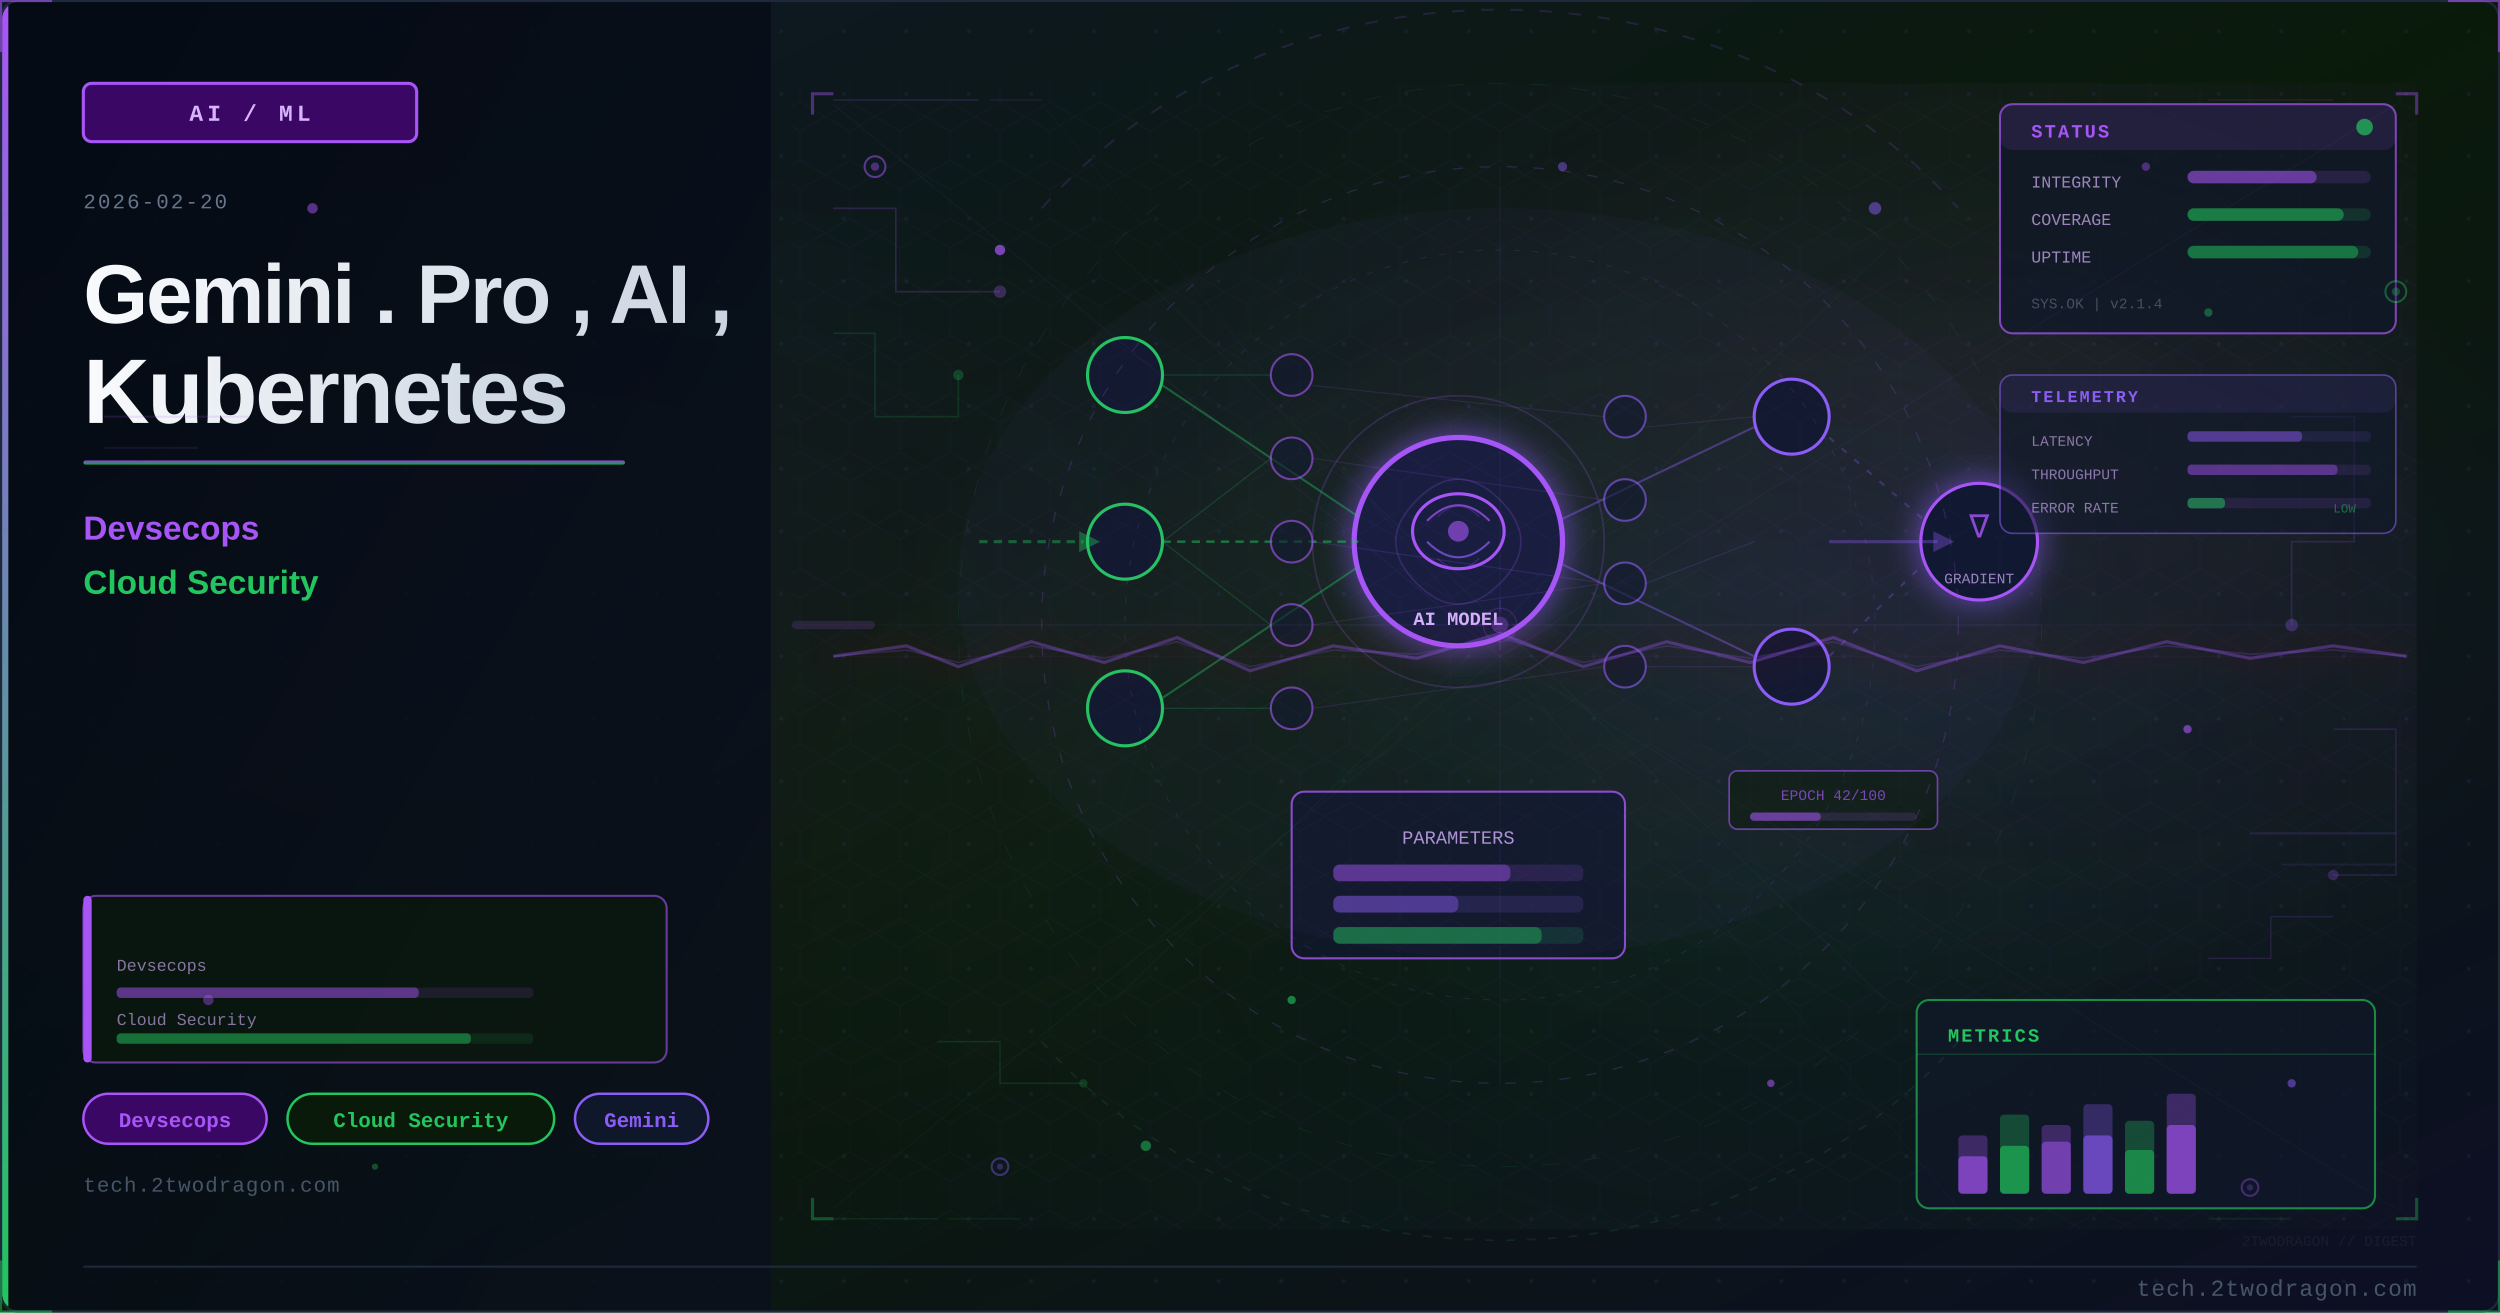
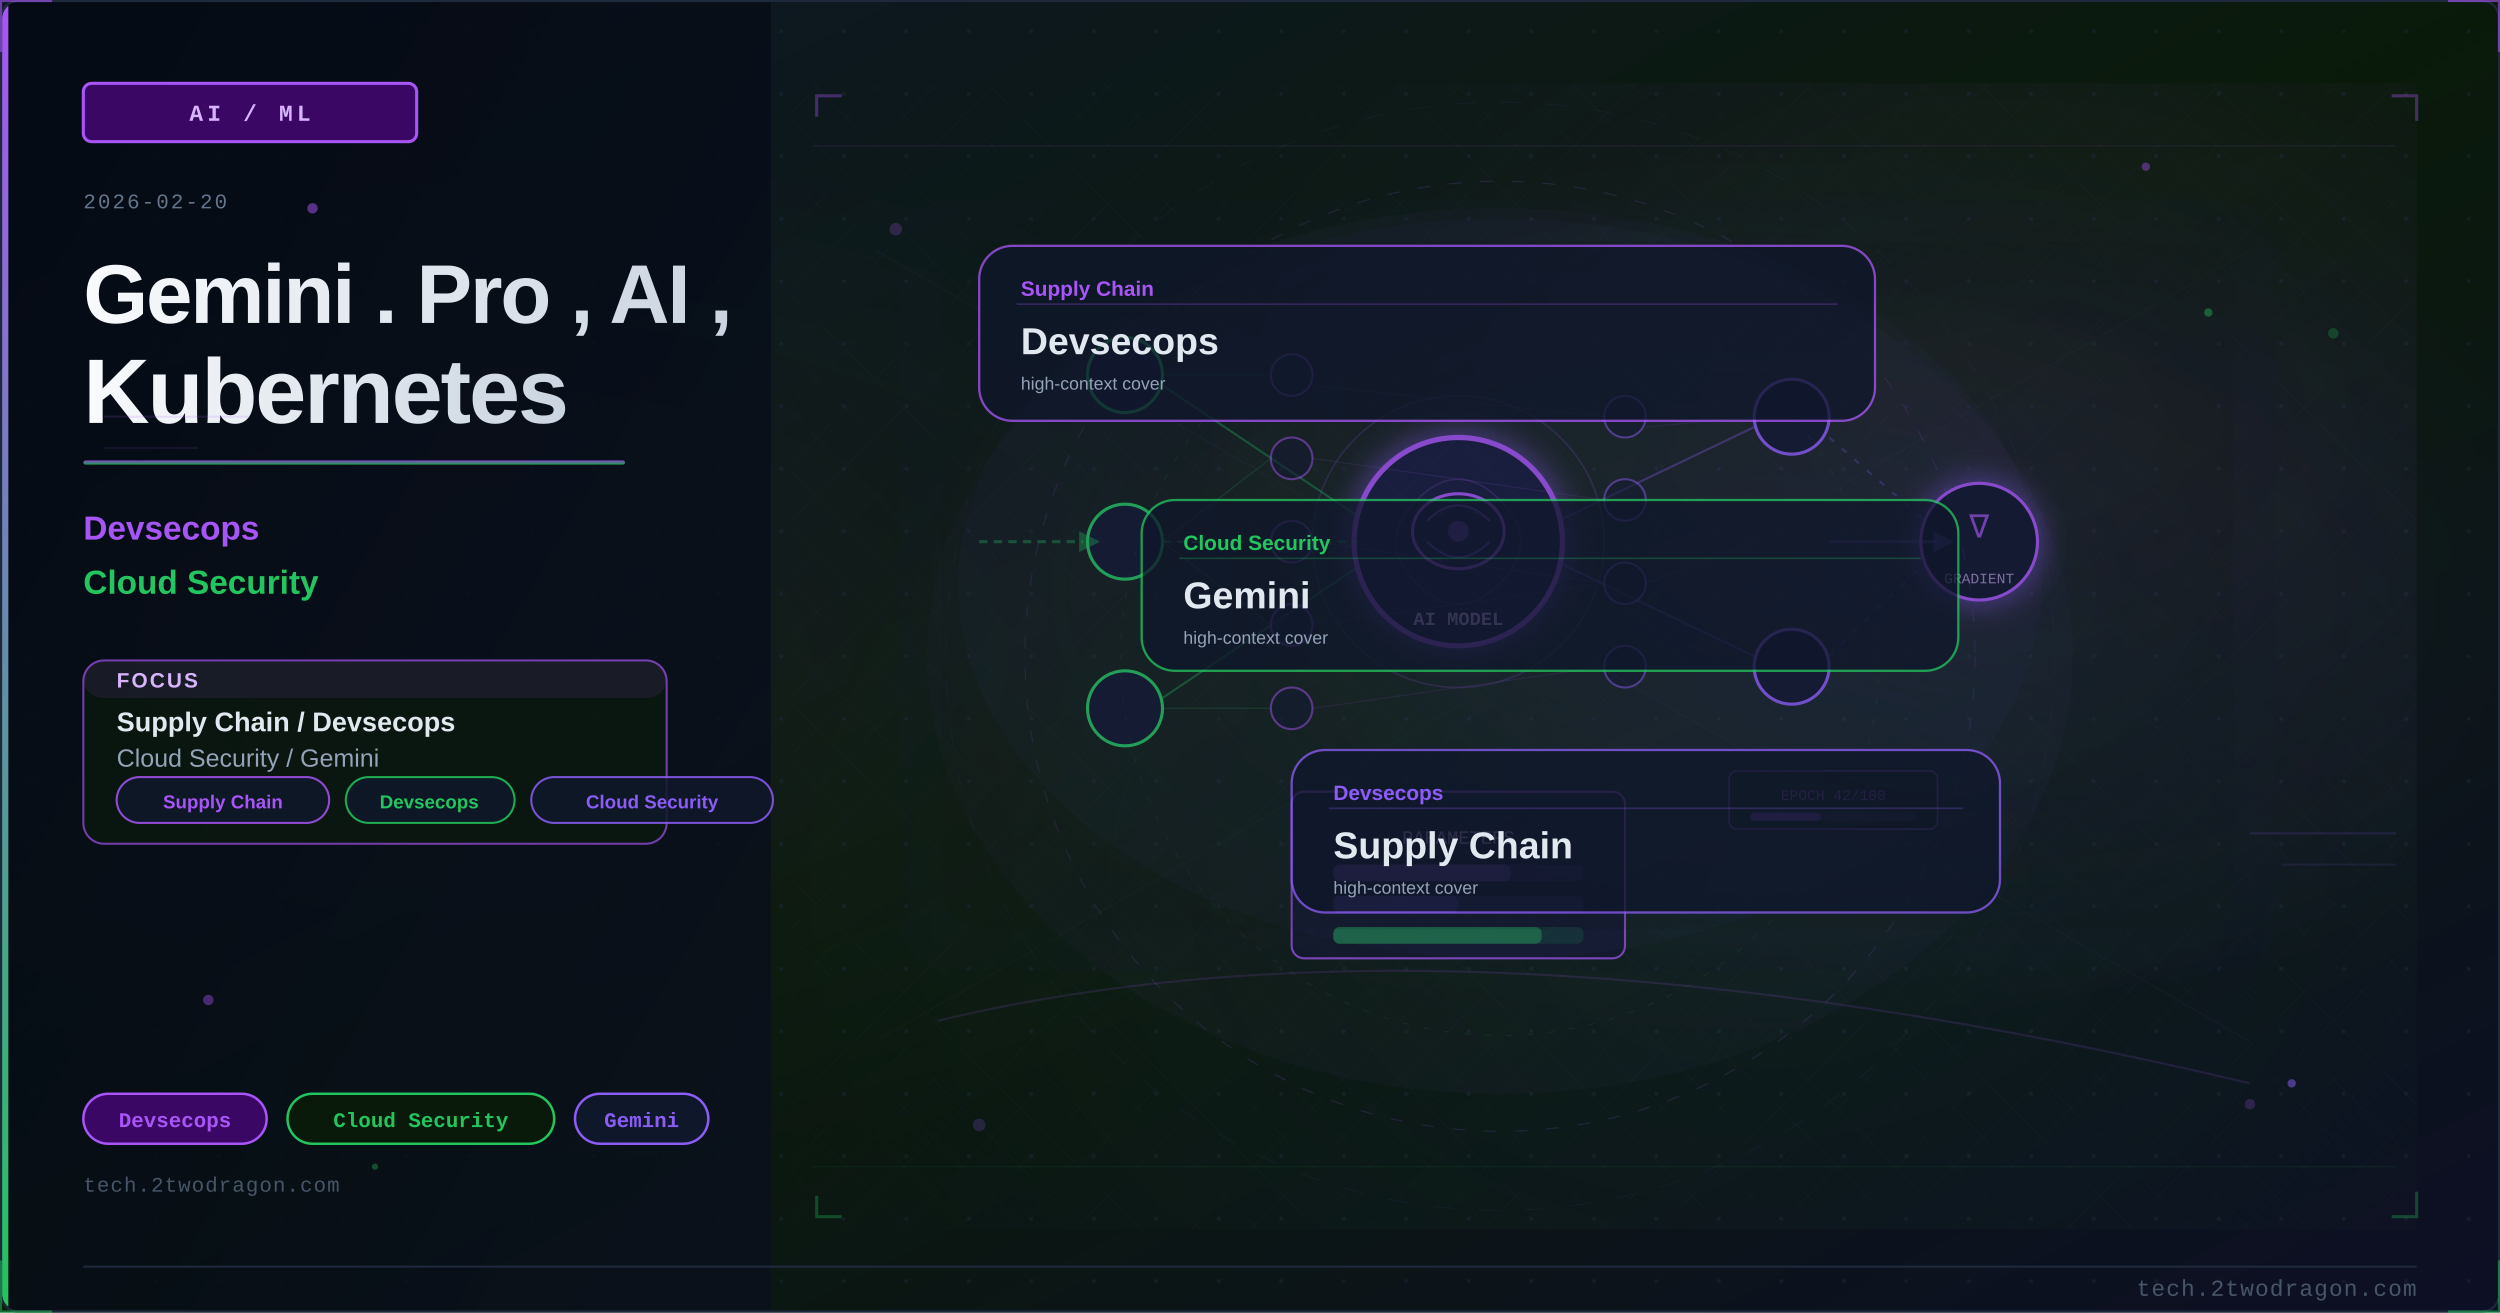
<svg xmlns="http://www.w3.org/2000/svg" viewBox="0 0 1200 630" width="1200" height="630">
  <defs>
    <linearGradient id="uc276e9bg" x1="0%" y1="0%" x2="100%" y2="100%">
      <stop offset="0%" style="stop-color:#0f172a" />
      <stop offset="50%" style="stop-color:#0a1a0a" />
      <stop offset="100%" style="stop-color:#0d0f25" />
    </linearGradient>
    <linearGradient id="uc276e9accent" x1="0%" y1="0%" x2="0%" y2="100%">
      <stop offset="0%" style="stop-color:#a855f7" />
      <stop offset="100%" style="stop-color:#22c55e" />
    </linearGradient>
    <linearGradient id="uc276e9title" x1="0%" y1="0%" x2="100%" y2="0%">
      <stop offset="0%" style="stop-color:#f8fafc" />
      <stop offset="100%" style="stop-color:#cbd5e1" />
    </linearGradient>
    <linearGradient id="uc276e9panel" x1="0%" y1="0%" x2="100%" y2="100%">
      <stop offset="0%" style="stop-color:#020810;stop-opacity:0.85" />
      <stop offset="100%" style="stop-color:#0a0f1e;stop-opacity:0.75" />
    </linearGradient>
    <radialGradient id="uc276e9ambientL" cx="20%" cy="50%" r="40%">
      <stop offset="0%" style="stop-color:#a855f7;stop-opacity:0.06" />
      <stop offset="100%" style="stop-color:#a855f7;stop-opacity:0" />
    </radialGradient>
    <radialGradient id="uc276e9ambientR" cx="70%" cy="45%" r="35%">
      <stop offset="0%" style="stop-color:#8b5cf6;stop-opacity:0.08" />
      <stop offset="100%" style="stop-color:#8b5cf6;stop-opacity:0" />
    </radialGradient>
    <filter id="uc276e9glow" x="-100%" y="-100%" width="300%" height="300%">
      <feDropShadow dx="0" dy="0" stdDeviation="8" flood-color="#8b5cf6" flood-opacity="0.7" />
    </filter>
    <filter id="uc276e9blur" x="-50%" y="-50%" width="200%" height="200%">
      <feGaussianBlur stdDeviation="12" />
    </filter>
    <filter id="uc276e9textglow" x="-20%" y="-20%" width="140%" height="140%">
      <feDropShadow dx="0" dy="0" stdDeviation="4" flood-color="#a855f7" flood-opacity="0.5" />
    </filter>
    <filter id="uc276e9fxGlow" x="-50%" y="-50%" width="200%" height="200%">
      <feGaussianBlur stdDeviation="6" result="b" />
      <feColorMatrix in="b" type="matrix" values="1.2 0.4 0 0 0 0.5 0.6 0 0 0 0 0 0 0 0 0 0 0 0.85 0" result="g" />
      <feMerge>
        <feMergeNode in="g" />
        <feMergeNode in="SourceGraphic" />
      </feMerge>
    </filter>
    <filter id="uc276e9fxRed" x="-60%" y="-60%" width="220%" height="220%">
      <feGaussianBlur stdDeviation="8" result="b" />
      <feColorMatrix in="b" type="matrix" values="1.3 0 0 0 0.7 0 0 0 0 0 0 0 0 0 0 0 0 0 0.95 0" result="g" />
      <feMerge>
        <feMergeNode in="g" />
        <feMergeNode in="SourceGraphic" />
      </feMerge>
    </filter>
    <radialGradient id="uc276e9sceneGlow1" cx="75%" cy="30%" r="50%">
      <stop offset="0%" stop-color="#a855f7" stop-opacity="0.15" />
      <stop offset="100%" stop-color="#a855f7" stop-opacity="0" />
    </radialGradient>
    <radialGradient id="uc276e9sceneGlow2" cx="60%" cy="70%" r="60%">
      <stop offset="0%" stop-color="#22c55e" stop-opacity="0.10" />
      <stop offset="100%" stop-color="#22c55e" stop-opacity="0" />
    </radialGradient>
    <pattern id="uc276e9dots" x="0" y="0" width="30" height="30" patternUnits="userSpaceOnUse">
      <circle cx="15" cy="15" r="1" fill="#1e293b" opacity="0.7" />
    </pattern>
    <clipPath id="uc276e9clip">
      <rect x="1" y="1" width="1198" height="628" rx="8" ry="8" />
    </clipPath>
    <style>
      @keyframes uc276e9floatUp { 0%{transform:translateY(0);opacity:0.9} 85%{opacity:0.5} 100%{transform:translateY(-80px);opacity:0} }
      @keyframes uc276e9pulse { 0%,100%{opacity:0.5} 50%{opacity:1} }
      @keyframes uc276e9crackFx { 0%,100%{stroke-opacity:0.6} 50%{stroke-opacity:1} }
      @keyframes uc276e9glimmer { 0%{opacity:0.3} 50%{opacity:0.85} 100%{opacity:0.3} }
      @keyframes uc276e9dash { to{stroke-dashoffset:-20} }
      @keyframes uc276e9rotSpin { from{transform:rotate(0deg)} to{transform:rotate(360deg)} }
      .uc276e9fa { animation: uc276e9floatUp 3.2s ease-in infinite; }
      .uc276e9fb { animation: uc276e9floatUp 3.8s ease-in infinite; animation-delay:0.9s; }
      .uc276e9fc { animation: uc276e9floatUp 2.9s ease-in infinite; animation-delay:1.7s; }
      .uc276e9crack { animation: uc276e9crackFx 1.9s ease-in-out infinite; }
      .uc276e9blink { animation: uc276e9pulse 2.2s ease-in-out infinite; }
    </style>
  </defs>
  <rect width="1200" height="630" fill="url(#uc276e9bg)" />
  <g clip-path="url(#uc276e9clip)">
    <rect width="1200" height="630" fill="url(#uc276e9dots)" opacity="0.6" />
    <rect width="1200" height="630" fill="url(#uc276e9ambientL)" />
    <rect width="1200" height="630" fill="url(#uc276e9ambientR)" />
    <rect x="0" y="0" width="370" height="630" fill="url(#uc276e9panel)" />
    <rect x="0" y="0" width="4" height="630" fill="url(#uc276e9accent)" />
    <rect x="40" y="40" width="160" height="28" rx="4" fill="#3b0764" stroke="#a855f7" stroke-width="1.5" />
    <text x="120" y="58" font-family="Courier New, monospace" font-size="11" fill="#d8b4fe" text-anchor="middle" letter-spacing="2" font-weight="bold">AI / ML</text>
    <text x="40" y="100" font-family="Courier New, monospace" font-size="10" fill="#64748b" letter-spacing="1">2026-02-20</text>
    <text x="40" y="155" font-family="Segoe UI, Arial, sans-serif" font-size="40" fill="url(#uc276e9title)" font-weight="700" letter-spacing="-1">Gemini . Pro , AI ,</text>
    <text x="40" y="203" font-family="Segoe UI, Arial, sans-serif" font-size="44" fill="url(#uc276e9title)" font-weight="700" letter-spacing="-1">Kubernetes</text>
    <rect x="40" y="221" width="260" height="2" rx="1" fill="url(#uc276e9accent)" opacity="0.8" />
    <text x="40" y="259" font-family="Segoe UI, Arial, sans-serif" font-size="16" fill="#a855f7" font-weight="600">Devsecops</text>
    <text x="40" y="285" font-family="Segoe UI, Arial, sans-serif" font-size="16" fill="#22c55e" font-weight="600">Cloud Security</text>
+     <rect x="40" y="317" width="280" height="88" rx="10" fill="#0a1a0a" stroke="#a855f7" stroke-width="1" opacity="0.66" />
+     <rect x="40" y="317" width="280" height="18" rx="10" fill="#a855f7" opacity="0.10" />
+     <text x="56" y="330" font-family="Segoe UI, Arial, sans-serif" font-size="10" fill="#d8b4fe" font-weight="700" letter-spacing="1">FOCUS</text>
+     <text x="56" y="351" font-family="Segoe UI, Arial, sans-serif" font-size="13" fill="#e2e8f0" font-weight="600">Supply Chain / Devsecops</text>
+     <text x="56" y="368" font-family="Segoe UI, Arial, sans-serif" font-size="12" fill="#94a3b8">Cloud Security / Gemini</text>
+     <rect x="56" y="373" width="102" height="22" rx="11" fill="#0f172a" stroke="#a855f7" stroke-width="1" opacity="0.85" />
+     <text x="107" y="388" font-family="Segoe UI, Arial, sans-serif" font-size="9" fill="#a855f7" text-anchor="middle" font-weight="600">Supply Chain</text>
+     <rect x="166" y="373" width="81" height="22" rx="11" fill="#0f172a" stroke="#22c55e" stroke-width="1" opacity="0.85" />
+     <text x="206" y="388" font-family="Segoe UI, Arial, sans-serif" font-size="9" fill="#22c55e" text-anchor="middle" font-weight="600">Devsecops</text>
+     <rect x="255" y="373" width="116" height="22" rx="11" fill="#0f172a" stroke="#8b5cf6" stroke-width="1" opacity="0.85" />
+     <text x="313" y="388" font-family="Segoe UI, Arial, sans-serif" font-size="9" fill="#8b5cf6" text-anchor="middle" font-weight="600">Cloud Security</text>
    <rect x="40" y="525" width="88" height="24" rx="12" fill="#3b0764" stroke="#a855f7" stroke-width="1.2" />
    <text x="84" y="541" font-family="Courier New, monospace" font-size="10" fill="#a855f7" text-anchor="middle" font-weight="bold">Devsecops</text>
    <rect x="138" y="525" width="128" height="24" rx="12" fill="#0a1a0a" stroke="#22c55e" stroke-width="1.2" />
    <text x="202" y="541" font-family="Courier New, monospace" font-size="10" fill="#22c55e" text-anchor="middle" font-weight="bold">Cloud Security</text>
    <rect x="276" y="525" width="64" height="24" rx="12" fill="#0f172a" stroke="#8b5cf6" stroke-width="1.2" />
    <text x="308" y="541" font-family="Courier New, monospace" font-size="10" fill="#8b5cf6" text-anchor="middle" font-weight="bold">Gemini</text>
    <text x="40" y="572" font-family="Courier New, monospace" font-size="10" fill="#475569" letter-spacing="0.5">tech.2twodragon.com</text>
    <rect x="380" y="40" width="780" height="550" fill="url(#uc276e9sceneGlow1)" opacity="0.6" />
    <rect x="380" y="40" width="780" height="550" fill="url(#uc276e9sceneGlow2)" opacity="0.5" />
    <g filter="url(#uc276e9glow)">
      <circle cx="700" cy="260" r="50" fill="#0f172a" stroke="#a855f7" stroke-width="2.5" />
      <circle cx="700" cy="260" r="50" fill="#8b5cf6" opacity="0.08" />
    </g>
    <ellipse cx="700" cy="255" rx="22" ry="18" fill="none" stroke="#a855f7" stroke-width="1.5" />
    <path d="M685 250 Q700 235 715 250" fill="none" stroke="#a855f7" stroke-width="1" opacity="0.7" />
    <path d="M685 260 Q700 275 715 260" fill="none" stroke="#8b5cf6" stroke-width="1" opacity="0.7" />
    <circle cx="700" cy="255" r="5" fill="#a855f7" opacity="0.6" />
    <text x="700" y="300" font-family="Courier New, monospace" font-size="9" fill="#d8b4fe" text-anchor="middle" font-weight="bold">AI MODEL</text>
    <circle cx="540" cy="180" r="18" fill="#0f172a" stroke="#22c55e" stroke-width="1.5" />
    <circle cx="540" cy="260" r="18" fill="#0f172a" stroke="#22c55e" stroke-width="1.5" />
    <circle cx="540" cy="340" r="18" fill="#0f172a" stroke="#22c55e" stroke-width="1.5" />
    <circle cx="860" cy="200" r="18" fill="#0f172a" stroke="#8b5cf6" stroke-width="1.5" />
    <circle cx="860" cy="320" r="18" fill="#0f172a" stroke="#8b5cf6" stroke-width="1.5" />
    <line x1="558" y1="185" x2="652" y2="248" stroke="#22c55e" stroke-width="1" opacity="0.4" />
    <line x1="558" y1="260" x2="652" y2="260" stroke="#22c55e" stroke-width="1.2" opacity="0.5" stroke-dasharray="4 3" style="animation: uc276e9dash 2s linear infinite" />
    <line x1="558" y1="335" x2="652" y2="272" stroke="#22c55e" stroke-width="1" opacity="0.4" />
    <line x1="748" y1="250" x2="842" y2="205" stroke="#8b5cf6" stroke-width="1" opacity="0.4" />
    <line x1="748" y1="270" x2="842" y2="315" stroke="#8b5cf6" stroke-width="1" opacity="0.4" />
    <rect x="620" y="380" width="160" height="80" rx="6" fill="#0f172a" stroke="#a855f7" stroke-width="1" opacity="0.8" />
    <text x="700" y="405" font-family="Courier New, monospace" font-size="9" fill="#d8b4fe" text-anchor="middle" opacity="0.8">PARAMETERS</text>
    <rect x="640" y="415" width="120" height="8" rx="3" fill="#a855f7" opacity="0.15" />
    <rect x="640" y="415" width="85" height="8" rx="3" fill="#a855f7" opacity="0.4" />
    <rect x="640" y="430" width="120" height="8" rx="3" fill="#8b5cf6" opacity="0.15" />
    <rect x="640" y="430" width="60" height="8" rx="3" fill="#8b5cf6" opacity="0.4" />
    <rect x="640" y="445" width="120" height="8" rx="3" fill="#22c55e" opacity="0.15" />
    <rect x="640" y="445" width="100" height="8" rx="3" fill="#22c55e" opacity="0.4" />
    <g filter="url(#uc276e9glow)">
      <circle cx="950" cy="260" r="28" fill="#0f172a" stroke="#a855f7" stroke-width="1.5" />
    </g>
    <text x="950" y="258" font-family="Courier New, monospace" font-size="16" fill="#a855f7" text-anchor="middle" opacity="0.8">∇</text>
    <text x="950" y="280" font-family="Courier New, monospace" font-size="7" fill="#d8b4fe" text-anchor="middle" opacity="0.7">GRADIENT</text>
    <line x1="878" y1="210" x2="924" y2="250" stroke="#8b5cf6" stroke-width="1" opacity="0.3" stroke-dasharray="3 5" />
    <line x1="878" y1="315" x2="924" y2="270" stroke="#8b5cf6" stroke-width="1" opacity="0.3" stroke-dasharray="3 5" />
    <circle cx="620" cy="180" r="10" fill="#0f172a" stroke="#a855f7" stroke-width="1" opacity="0.6" />
    <circle cx="620" cy="220" r="10" fill="#0f172a" stroke="#a855f7" stroke-width="1" opacity="0.6" />
    <circle cx="620" cy="260" r="10" fill="#0f172a" stroke="#a855f7" stroke-width="1" opacity="0.6" />
    <circle cx="620" cy="300" r="10" fill="#0f172a" stroke="#a855f7" stroke-width="1" opacity="0.6" />
    <circle cx="620" cy="340" r="10" fill="#0f172a" stroke="#a855f7" stroke-width="1" opacity="0.6" />
    <circle cx="780" cy="200" r="10" fill="#0f172a" stroke="#8b5cf6" stroke-width="1" opacity="0.6" />
    <circle cx="780" cy="240" r="10" fill="#0f172a" stroke="#8b5cf6" stroke-width="1" opacity="0.6" />
    <circle cx="780" cy="280" r="10" fill="#0f172a" stroke="#8b5cf6" stroke-width="1" opacity="0.6" />
    <circle cx="780" cy="320" r="10" fill="#0f172a" stroke="#8b5cf6" stroke-width="1" opacity="0.6" />
    <line x1="558" y1="180" x2="610" y2="180" stroke="#22c55e" stroke-width="0.6" opacity="0.2" />
    <line x1="558" y1="260" x2="610" y2="220" stroke="#22c55e" stroke-width="0.6" opacity="0.2" />
    <line x1="558" y1="260" x2="610" y2="300" stroke="#22c55e" stroke-width="0.6" opacity="0.2" />
    <line x1="558" y1="340" x2="610" y2="340" stroke="#22c55e" stroke-width="0.6" opacity="0.2" />
    <line x1="630" y1="185" x2="770" y2="200" stroke="#a855f7" stroke-width="0.5" opacity="0.15" />
    <line x1="630" y1="220" x2="770" y2="240" stroke="#a855f7" stroke-width="0.5" opacity="0.15" />
    <line x1="630" y1="260" x2="770" y2="280" stroke="#a855f7" stroke-width="0.5" opacity="0.18" />
    <line x1="630" y1="300" x2="770" y2="280" stroke="#a855f7" stroke-width="0.5" opacity="0.15" />
    <line x1="630" y1="340" x2="770" y2="320" stroke="#a855f7" stroke-width="0.5" opacity="0.15" />
    <line x1="790" y1="205" x2="842" y2="200" stroke="#8b5cf6" stroke-width="0.5" opacity="0.15" />
    <line x1="790" y1="280" x2="842" y2="260" stroke="#8b5cf6" stroke-width="0.5" opacity="0.18" />
    <line x1="790" y1="320" x2="842" y2="320" stroke="#8b5cf6" stroke-width="0.5" opacity="0.15" />
    <path d="M 680 240 Q 700 220 720 240 Q 740 260 720 280 Q 700 300 680 280 Q 660 260 680 240" fill="none" stroke="#a855f7" stroke-width="0.8" opacity="0.2" />
    <path d="M 690 248 Q 700 238 710 248" fill="none" stroke="#8b5cf6" stroke-width="0.6" opacity="0.25" />
    <path d="M 690 268 Q 700 278 710 268" fill="none" stroke="#8b5cf6" stroke-width="0.6" opacity="0.25" />
    <path d="M 470 260 L 520 260" fill="none" stroke="#22c55e" stroke-width="1.5" opacity="0.4" stroke-dasharray="4 3" style="animation: uc276e9dash 2s linear infinite" />
    <polygon points="518,255 528,260 518,265" fill="#22c55e" opacity="0.4" />
    <path d="M 878 260 L 930 260" fill="none" stroke="#8b5cf6" stroke-width="1.5" opacity="0.35" />
    <polygon points="928,255 938,260 928,265" fill="#8b5cf6" opacity="0.35" />
    <rect x="830" y="370" width="100" height="28" rx="4" fill="#0a1a0a" stroke="#a855f7" stroke-width="0.8" opacity="0.6" />
    <text x="880" y="384" font-family="Courier New, monospace" font-size="7" fill="#a855f7" text-anchor="middle" opacity="0.7">EPOCH 42/100</text>
    <rect x="840" y="390" width="80" height="4" rx="2" fill="#a855f7" opacity="0.15" />
    <rect x="840" y="390" width="34" height="4" rx="2" fill="#a855f7" opacity="0.5" />
    <circle cx="700" cy="260" r="70" fill="none" stroke="#a855f7" stroke-width="0.8" opacity="0.2" style="animation: uc276e9pulse 3s ease-in-out infinite" />
    <ellipse cx="720" cy="280" rx="260" ry="180" fill="#8b5cf6" opacity="0.035" />
    <defs>
-       <pattern id="uc276e9hex" x="0" y="0" width="24" height="28" patternUnits="userSpaceOnUse">
-         <polygon points="12,0 24,7 24,21 12,28 0,21 0,7" fill="none" stroke="#a855f7" stroke-width="0.4" opacity="0.15" />
+       <pattern id="uc276e9mesh" x="0" y="0" width="28" height="28" patternUnits="userSpaceOnUse">
+         <path d="M 0 14 L 14 0 L 28 14 L 14 28 Z" fill="none" stroke="#a855f7" stroke-width="0.35" opacity="0.12" />
      </pattern>
    </defs>
-     <rect x="380" y="40" width="780" height="550" fill="url(#uc276e9hex)" opacity="0.35" />
-     <circle cx="720" cy="300" r="220" fill="none" stroke="#a855f7" stroke-width="0.6" stroke-dasharray="5 8" opacity="0.2" />
-     <circle cx="720" cy="300" r="180" fill="none" stroke="#8b5cf6" stroke-width="0.5" stroke-dasharray="3 6" opacity="0.15" />
-     <circle cx="720" cy="300" r="260" fill="none" stroke="#22c55e" stroke-width="0.4" stroke-dasharray="8 12" opacity="0.1" />
-     <line x1="720" y1="80" x2="720" y2="520" stroke="#a855f7" stroke-width="0.3" opacity="0.1" />
-     <line x1="460" y1="300" x2="980" y2="300" stroke="#a855f7" stroke-width="0.3" opacity="0.1" />
-     <line x1="535" y1="120" x2="905" y2="480" stroke="#22c55e" stroke-width="0.3" opacity="0.08" />
-     <line x1="905" y1="120" x2="535" y2="480" stroke="#22c55e" stroke-width="0.3" opacity="0.08" />
-     <rect x="960" y="50" width="190" height="110" rx="6" fill="#0f172a" stroke="#a855f7" stroke-width="1" opacity="0.7" />
-     <rect x="960" y="50" width="190" height="22" rx="6" fill="#a855f7" opacity="0.12" />
-     <text x="975" y="66" font-family="Courier New, monospace" font-size="9" fill="#a855f7" font-weight="bold" letter-spacing="1">STATUS</text>
-     <circle cx="1135" cy="61" r="4" fill="#22c55e" opacity="0.7" style="animation: uc276e9pulse 2s ease-in-out infinite" />
-     <text x="975" y="90" font-family="Courier New, monospace" font-size="8" fill="#d8b4fe" opacity="0.7">INTEGRITY</text>
-     <rect x="1050" y="82" width="88" height="6" rx="3" fill="#a855f7" opacity="0.15" />
-     <rect x="1050" y="82" width="62" height="6" rx="3" fill="#a855f7" opacity="0.5" />
-     <text x="975" y="108" font-family="Courier New, monospace" font-size="8" fill="#d8b4fe" opacity="0.7">COVERAGE</text>
-     <rect x="1050" y="100" width="88" height="6" rx="3" fill="#22c55e" opacity="0.15" />
-     <rect x="1050" y="100" width="75" height="6" rx="3" fill="#22c55e" opacity="0.5" />
-     <text x="975" y="126" font-family="Courier New, monospace" font-size="8" fill="#d8b4fe" opacity="0.7">UPTIME</text>
-     <rect x="1050" y="118" width="88" height="6" rx="3" fill="#22c55e" opacity="0.15" />
-     <rect x="1050" y="118" width="82" height="6" rx="3" fill="#22c55e" opacity="0.45" />
-     <text x="975" y="148" font-family="Courier New, monospace" font-size="7" fill="#64748b" opacity="0.6">SYS.OK | v2.1.4</text>
-     <rect x="920" y="480" width="220" height="100" rx="6" fill="#0f172a" stroke="#22c55e" stroke-width="1" opacity="0.65" />
-     <text x="935" y="500" font-family="Courier New, monospace" font-size="9" fill="#22c55e" font-weight="bold" letter-spacing="1">METRICS</text>
-     <line x1="920" y1="506" x2="1140" y2="506" stroke="#22c55e" stroke-width="0.5" opacity="0.3" />
-     <rect x="940" y="545" width="14" height="28" rx="2" fill="#a855f7" opacity="0.3" />
-     <rect x="940" y="555" width="14" height="18" rx="2" fill="#a855f7" opacity="0.6" />
-     <rect x="960" y="535" width="14" height="38" rx="2" fill="#22c55e" opacity="0.3" />
-     <rect x="960" y="550" width="14" height="23" rx="2" fill="#22c55e" opacity="0.6" />
-     <rect x="980" y="540" width="14" height="33" rx="2" fill="#a855f7" opacity="0.3" />
-     <rect x="980" y="548" width="14" height="25" rx="2" fill="#a855f7" opacity="0.5" />
-     <rect x="1000" y="530" width="14" height="43" rx="2" fill="#8b5cf6" opacity="0.3" />
-     <rect x="1000" y="545" width="14" height="28" rx="2" fill="#8b5cf6" opacity="0.6" />
-     <rect x="1020" y="538" width="14" height="35" rx="2" fill="#22c55e" opacity="0.3" />
-     <rect x="1020" y="552" width="14" height="21" rx="2" fill="#22c55e" opacity="0.5" />
-     <rect x="1040" y="525" width="14" height="48" rx="2" fill="#a855f7" opacity="0.3" />
-     <rect x="1040" y="540" width="14" height="33" rx="2" fill="#a855f7" opacity="0.6" style="animation: uc276e9glimmer 3s ease-in-out infinite" />
-     <polyline points="400,100 430,100 430,140 480,140" fill="none" stroke="#a855f7" stroke-width="0.8" opacity="0.2" />
-     <circle cx="480" cy="140" r="3" fill="#a855f7" opacity="0.3" />
-     <polyline points="400,160 420,160 420,200 460,200 460,180" fill="none" stroke="#22c55e" stroke-width="0.8" opacity="0.15" />
-     <circle cx="460" cy="180" r="2.5" fill="#22c55e" opacity="0.25" />
-     <polyline points="1100,200 1130,200 1130,260 1100,260 1100,300" fill="none" stroke="#8b5cf6" stroke-width="0.8" opacity="0.18" />
-     <circle cx="1100" cy="300" r="3" fill="#8b5cf6" opacity="0.3" />
-     <polyline points="1120,350 1150,350 1150,420 1120,420" fill="none" stroke="#a855f7" stroke-width="0.8" opacity="0.15" />
-     <circle cx="1120" cy="420" r="2.5" fill="#a855f7" opacity="0.25" />
-     <polyline points="450,500 480,500 480,520 520,520" fill="none" stroke="#22c55e" stroke-width="0.7" opacity="0.15" />
-     <circle cx="520" cy="520" r="2" fill="#22c55e" opacity="0.2" />
-     <polyline points="1060,460 1090,460 1090,440 1120,440" fill="none" stroke="#a855f7" stroke-width="0.7" opacity="0.15" />
-     <rect x="40" y="430" width="280" height="80" rx="6" fill="#0a1a0a" stroke="#a855f7" stroke-width="1" opacity="0.6" />
-     <rect x="40" y="430" width="4" height="80" rx="2" fill="#a855f7" />
-     <text x="56" y="466" font-family="Courier New, monospace" font-size="8" fill="#d8b4fe" opacity="0.6">Devsecops</text>
-     <rect x="56" y="474" width="200" height="5" rx="2" fill="#a855f7" opacity="0.12" />
-     <rect x="56" y="474" width="145" height="5" rx="2" fill="#a855f7" opacity="0.45" />
-     <text x="56" y="492" font-family="Courier New, monospace" font-size="8" fill="#d8b4fe" opacity="0.6">Cloud Security</text>
-     <rect x="56" y="496" width="200" height="5" rx="2" fill="#22c55e" opacity="0.12" />
-     <rect x="56" y="496" width="170" height="5" rx="2" fill="#22c55e" opacity="0.45" />
-     <circle cx="420" cy="80" r="5" fill="#0f172a" stroke="#a855f7" stroke-width="1" opacity="0.5" />
-     <circle cx="420" cy="80" r="2" fill="#a855f7" opacity="0.4" />
-     <circle cx="1150" cy="140" r="5" fill="#0f172a" stroke="#22c55e" stroke-width="1" opacity="0.4" />
-     <circle cx="1150" cy="140" r="2" fill="#22c55e" opacity="0.3" />
-     <circle cx="480" cy="560" r="4" fill="#0f172a" stroke="#8b5cf6" stroke-width="1" opacity="0.4" />
-     <circle cx="480" cy="560" r="1.5" fill="#8b5cf6" opacity="0.3" />
-     <circle cx="1080" cy="570" r="4" fill="#0f172a" stroke="#a855f7" stroke-width="1" opacity="0.35" />
-     <circle cx="1080" cy="570" r="1.5" fill="#a855f7" opacity="0.25" />
-     <line x1="380" y1="300" x2="1160" y2="300" stroke="#a855f7" stroke-width="0.5" opacity="0.06" />
-     <rect x="380" y="298" width="40" height="4" rx="2" fill="#a855f7" opacity="0.15">
-       <animate attributeName="x" values="380;1120;380" dur="8s" repeatCount="indefinite" />
-       <animate attributeName="opacity" values="0.15;0.3;0.15" dur="8s" repeatCount="indefinite" />
-     </rect>
-     <path d="M 500 100 A 280 250 0 0 1 940 100" fill="none" stroke="#a855f7" stroke-width="1" stroke-dasharray="6 8" opacity="0.15" style="animation: uc276e9dash 4s linear infinite" />
-     <path d="M 940 500 A 280 250 0 0 1 500 500" fill="none" stroke="#22c55e" stroke-width="0.8" stroke-dasharray="4 6" opacity="0.12" style="animation: uc276e9dash 5s linear infinite" />
-     <polyline points="390,55 390,45 400,45" fill="none" stroke="#a855f7" stroke-width="1.5" opacity="0.4" />
-     <polyline points="1150,45 1160,45 1160,55" fill="none" stroke="#a855f7" stroke-width="1.5" opacity="0.4" />
-     <polyline points="390,575 390,585 400,585" fill="none" stroke="#22c55e" stroke-width="1.5" opacity="0.35" />
-     <polyline points="1150,585 1160,585 1160,575" fill="none" stroke="#22c55e" stroke-width="1.5" opacity="0.35" />
-     <circle cx="720" cy="300" r="8" fill="none" stroke="#a855f7" stroke-width="0.6" opacity="0.2" />
-     <line x1="720" y1="288" x2="720" y2="294" stroke="#a855f7" stroke-width="0.6" opacity="0.2" />
-     <line x1="720" y1="306" x2="720" y2="312" stroke="#a855f7" stroke-width="0.6" opacity="0.2" />
-     <line x1="708" y1="300" x2="714" y2="300" stroke="#a855f7" stroke-width="0.6" opacity="0.2" />
-     <line x1="726" y1="300" x2="732" y2="300" stroke="#a855f7" stroke-width="0.6" opacity="0.2" />
-     <line x1="400" y1="48" x2="470" y2="48" stroke="#a855f7" stroke-width="0.8" opacity="0.15" />
-     <line x1="475" y1="48" x2="500" y2="48" stroke="#a855f7" stroke-width="0.8" opacity="0.1" />
-     <line x1="400" y1="585" x2="450" y2="585" stroke="#22c55e" stroke-width="0.8" opacity="0.12" />
-     <line x1="455" y1="585" x2="490" y2="585" stroke="#22c55e" stroke-width="0.8" opacity="0.08" />
-     <line x1="1060" y1="48" x2="1120" y2="48" stroke="#a855f7" stroke-width="0.8" opacity="0.12" />
-     <line x1="1060" y1="585" x2="1100" y2="585" stroke="#22c55e" stroke-width="0.8" opacity="0.1" />
-     <circle cx="720" cy="300" r="4" fill="#a855f7" opacity="0.3">
-       <animate attributeName="r" values="4;8;4" dur="3s" repeatCount="indefinite" />
-       <animate attributeName="opacity" values="0.3;0.1;0.3" dur="3s" repeatCount="indefinite" />
-     </circle>
-     <line x1="720" y1="315" x2="400" y2="50" stroke="#a855f7" stroke-width="0.4" opacity="0.08" />
-     <line x1="720" y1="315" x2="1150" y2="50" stroke="#a855f7" stroke-width="0.4" opacity="0.08" />
-     <line x1="720" y1="315" x2="400" y2="580" stroke="#22c55e" stroke-width="0.4" opacity="0.06" />
-     <line x1="720" y1="315" x2="1150" y2="580" stroke="#22c55e" stroke-width="0.4" opacity="0.06" />
-     <line x1="720" y1="315" x2="400" y2="315" stroke="#a855f7" stroke-width="0.3" opacity="0.07" />
-     <line x1="720" y1="315" x2="1150" y2="315" stroke="#a855f7" stroke-width="0.3" opacity="0.07" />
-     <line x1="720" y1="315" x2="500" y2="50" stroke="#8b5cf6" stroke-width="0.3" opacity="0.06" />
-     <line x1="720" y1="315" x2="940" y2="580" stroke="#8b5cf6" stroke-width="0.3" opacity="0.06" />
-     <polyline points="400,315 435,310 460,320 495,308 530,318 565,306 600,322 640,310 680,316 720,304 760,320 800,308 840,318 880,306 920,322 960,310 1000,318 1040,308 1080,316 1120,310 1155,315" fill="none" stroke="#a855f7" stroke-width="1.5" opacity="0.35" filter="url(#uc276e9fxRed)" class="uc276e9crack" />
-     <polyline points="400,315 435,312 460,318 495,310 530,316 565,308 600,320 640,312 680,314 720,306 760,318 800,310 840,316 880,308 920,320 960,312 1000,316 1040,310 1080,314 1120,312 1155,315" fill="none" stroke="#8b5cf6" stroke-width="0.8" opacity="0.2" />
-     <circle cx="480" cy="120" r="2.5" fill="#a855f7" opacity="0.7" class="uc276e9fa" />
-     <circle cx="620" cy="480" r="2" fill="#22c55e" opacity="0.6" class="uc276e9fb" />
-     <circle cx="900" cy="100" r="3" fill="#8b5cf6" opacity="0.5" class="uc276e9fc" />
-     <circle cx="1050" cy="350" r="2" fill="#a855f7" opacity="0.6" class="uc276e9fa" />
-     <circle cx="550" cy="550" r="2.5" fill="#22c55e" opacity="0.5" class="uc276e9fb" />
-     <circle cx="850" cy="520" r="1.8" fill="#a855f7" opacity="0.55" class="uc276e9fc" />
-     <circle cx="750" cy="80" r="2.2" fill="#8b5cf6" opacity="0.45" class="uc276e9fa" />
-     <rect x="960" y="180" width="190" height="76" rx="6" fill="#0f172a" stroke="#8b5cf6" stroke-width="0.8" opacity="0.55" />
-     <rect x="960" y="180" width="190" height="18" rx="6" fill="#8b5cf6" opacity="0.10" />
-     <text x="975" y="193" font-family="Courier New, monospace" font-size="8" fill="#8b5cf6" font-weight="bold" letter-spacing="1">TELEMETRY</text>
-     <text x="975" y="214" font-family="Courier New, monospace" font-size="7" fill="#d8b4fe" opacity="0.6">LATENCY</text>
-     <rect x="1050" y="207" width="88" height="5" rx="2" fill="#8b5cf6" opacity="0.12" />
-     <rect x="1050" y="207" width="55" height="5" rx="2" fill="#8b5cf6" opacity="0.45" />
-     <text x="975" y="230" font-family="Courier New, monospace" font-size="7" fill="#d8b4fe" opacity="0.6">THROUGHPUT</text>
-     <rect x="1050" y="223" width="88" height="5" rx="2" fill="#a855f7" opacity="0.12" />
-     <rect x="1050" y="223" width="72" height="5" rx="2" fill="#a855f7" opacity="0.4" />
-     <text x="975" y="246" font-family="Courier New, monospace" font-size="7" fill="#d8b4fe" opacity="0.6">ERROR RATE</text>
-     <rect x="1050" y="239" width="88" height="5" rx="2" fill="#a855f7" opacity="0.12" />
-     <rect x="1050" y="239" width="18" height="5" rx="2" fill="#22c55e" opacity="0.5" />
-     <text x="1120" y="246" font-family="Courier New, monospace" font-size="6" fill="#22c55e" opacity="0.5">LOW</text>
-     <text x="1160" y="598" font-family="Courier New, monospace" font-size="7" fill="#1e293b" text-anchor="end" opacity="0.5">2TWODRAGON // DIGEST</text>
+     <rect x="380" y="40" width="780" height="550" fill="url(#uc276e9mesh)" opacity="0.25" />
+     <circle cx="720" cy="315" r="228" fill="none" stroke="#a855f7" stroke-width="0.55" stroke-dasharray="6 9" opacity="0.16" />
+     <circle cx="720" cy="315" r="182" fill="none" stroke="#22c55e" stroke-width="0.45" stroke-dasharray="3 7" opacity="0.11" />
+     <circle cx="720" cy="315" r="266" fill="none" stroke="#8b5cf6" stroke-width="0.35" stroke-dasharray="10 12" opacity="0.08" />
+     <line x1="390" y1="70" x2="1150" y2="70" stroke="#a855f7" stroke-width="0.6" opacity="0.10" />
+     <line x1="390" y1="560" x2="1150" y2="560" stroke="#22c55e" stroke-width="0.6" opacity="0.08" />
+     <line x1="420" y1="120" x2="1080" y2="500" stroke="#a855f7" stroke-width="0.35" opacity="0.08" />
+     <line x1="1080" y1="120" x2="420" y2="500" stroke="#22c55e" stroke-width="0.35" opacity="0.06" />
+     <polyline points="392,56 392,46 404,46" fill="none" stroke="#a855f7" stroke-width="1.5" opacity="0.35" />
+     <polyline points="1148,46 1160,46 1160,58" fill="none" stroke="#a855f7" stroke-width="1.5" opacity="0.35" />
+     <polyline points="392,574 392,584 404,584" fill="none" stroke="#22c55e" stroke-width="1.5" opacity="0.30" />
+     <polyline points="1148,584 1160,584 1160,572" fill="none" stroke="#22c55e" stroke-width="1.5" opacity="0.30" />
+     <ellipse cx="720" cy="315" rx="275" ry="210" fill="#8b5cf6" opacity="0.03" />
+     <circle cx="430" cy="110" r="3" fill="#a855f7" opacity="0.22" />
+     <circle cx="1120" cy="160" r="2.5" fill="#22c55e" opacity="0.24" />
+     <circle cx="470" cy="540" r="3" fill="#8b5cf6" opacity="0.20" />
+     <circle cx="1080" cy="530" r="2.5" fill="#a855f7" opacity="0.20" />
+     <rect x="432" y="96" width="660" height="370" rx="24" fill="#0f172a" opacity="0.12" />
+     <rect x="452" y="116" width="620" height="330" rx="20" fill="#0a1a0a" opacity="0.09" />
+     <path d="M 450 490 Q 700 430 1080 520" fill="none" stroke="#a855f7" stroke-width="1.0" opacity="0.14" />
+     <rect x="470" y="118" width="430" height="84" rx="16" fill="#0f172a" stroke="#a855f7" stroke-width="1.1" opacity="0.76" />
+     <line x1="488" y1="146" x2="882" y2="146" stroke="#a855f7" stroke-width="0.8" opacity="0.25" />
+     <text x="490" y="142" font-family="Segoe UI, Arial, sans-serif" font-size="10" fill="#a855f7" font-weight="700">Supply Chain</text>
+     <text x="490" y="170" font-family="Segoe UI, Arial, sans-serif" font-size="18" fill="#e2e8f0" font-weight="700">Devsecops</text>
+     <text x="490" y="187" font-family="Segoe UI, Arial, sans-serif" font-size="8.5" fill="#94a3b8">high-context cover</text>
+     <rect x="548" y="240" width="392" height="82" rx="16" fill="#0f172a" stroke="#22c55e" stroke-width="1.1" opacity="0.76" />
+     <line x1="566" y1="268" x2="922" y2="268" stroke="#22c55e" stroke-width="0.8" opacity="0.25" />
+     <text x="568" y="264" font-family="Segoe UI, Arial, sans-serif" font-size="10" fill="#22c55e" font-weight="700">Cloud Security</text>
+     <text x="568" y="292" font-family="Segoe UI, Arial, sans-serif" font-size="18" fill="#e2e8f0" font-weight="700">Gemini</text>
+     <text x="568" y="309" font-family="Segoe UI, Arial, sans-serif" font-size="8.5" fill="#94a3b8">high-context cover</text>
+     <rect x="620" y="360" width="340" height="78" rx="16" fill="#0f172a" stroke="#8b5cf6" stroke-width="1.1" opacity="0.76" />
+     <line x1="638" y1="388" x2="942" y2="388" stroke="#8b5cf6" stroke-width="0.8" opacity="0.25" />
+     <text x="640" y="384" font-family="Segoe UI, Arial, sans-serif" font-size="10" fill="#8b5cf6" font-weight="700">Devsecops</text>
+     <text x="640" y="412" font-family="Segoe UI, Arial, sans-serif" font-size="18" fill="#e2e8f0" font-weight="700">Supply Chain</text>
+     <text x="640" y="429" font-family="Segoe UI, Arial, sans-serif" font-size="8.5" fill="#94a3b8">high-context cover</text>
    <circle cx="150" cy="100" r="2.5" fill="#a855f7" opacity="0.5">
      <animate attributeName="opacity" values="0.5;0.15;0.5" dur="3.0s" repeatCount="indefinite" />
    </circle>
    <circle cx="1060" cy="150" r="2.0" fill="#22c55e" opacity="0.4">
      <animate attributeName="opacity" values="0.4;0.12;0.4" dur="2.8s" repeatCount="indefinite" />
    </circle>
    <circle cx="100" cy="480" r="2.5" fill="#a855f7" opacity="0.4">
      <animate attributeName="opacity" values="0.4;0.12;0.4" dur="3.5s" repeatCount="indefinite" />
    </circle>
    <circle cx="1100" cy="520" r="2.0" fill="#8b5cf6" opacity="0.5">
      <animate attributeName="opacity" values="0.5;0.15;0.5" dur="4.0s" repeatCount="indefinite" />
    </circle>
    <circle cx="180" cy="560" r="1.5" fill="#22c55e" opacity="0.35">
      <animate attributeName="opacity" values="0.35;0.10;0.35" dur="3.2s" repeatCount="indefinite" />
    </circle>
    <circle cx="1030" cy="80" r="2.0" fill="#a855f7" opacity="0.4">
      <animate attributeName="opacity" values="0.4;0.12;0.4" dur="2.5s" repeatCount="indefinite" />
    </circle>
    <line x1="50" y1="200" x2="120" y2="200" stroke="#a855f7" stroke-width="1" opacity="0.15" />
    <line x1="50" y1="215" x2="95" y2="215" stroke="#a855f7" stroke-width="1" opacity="0.1" />
    <line x1="1080" y1="400" x2="1150" y2="400" stroke="#8b5cf6" stroke-width="1" opacity="0.15" />
    <line x1="1095" y1="415" x2="1150" y2="415" stroke="#8b5cf6" stroke-width="1" opacity="0.1" />
    <rect width="1200" height="2" x="0" y="0" fill="#a855f7" opacity="0">
      <animate attributeName="y" values="-2;632" dur="6s" repeatCount="indefinite" />
      <animate attributeName="opacity" values="0;0.03;0.03;0" dur="6s" repeatCount="indefinite" keyTimes="0;0.1;0.9;1" />
    </rect>
  </g>
  <line x1="40" y1="608" x2="1160" y2="608" stroke="#1e293b" stroke-width="1" />
  <text x="1160" y="622" font-family="Courier New, monospace" font-size="11" fill="#475569" text-anchor="end" letter-spacing="0.5">tech.2twodragon.com</text>
  <rect x="0.5" y="0.5" width="1199" height="629" rx="8" ry="8" fill="none" stroke="#1e293b" stroke-width="1" />
  <polyline points="0,25 0,0 25,0" fill="none" stroke="#a855f7" stroke-width="2" opacity="0.6" />
  <polyline points="1175,0 1200,0 1200,25" fill="none" stroke="#a855f7" stroke-width="2" opacity="0.6" />
  <polyline points="0,605 0,630 25,630" fill="none" stroke="#22c55e" stroke-width="2" opacity="0.5" />
  <polyline points="1175,630 1200,630 1200,605" fill="none" stroke="#22c55e" stroke-width="2" opacity="0.5" />
</svg>
